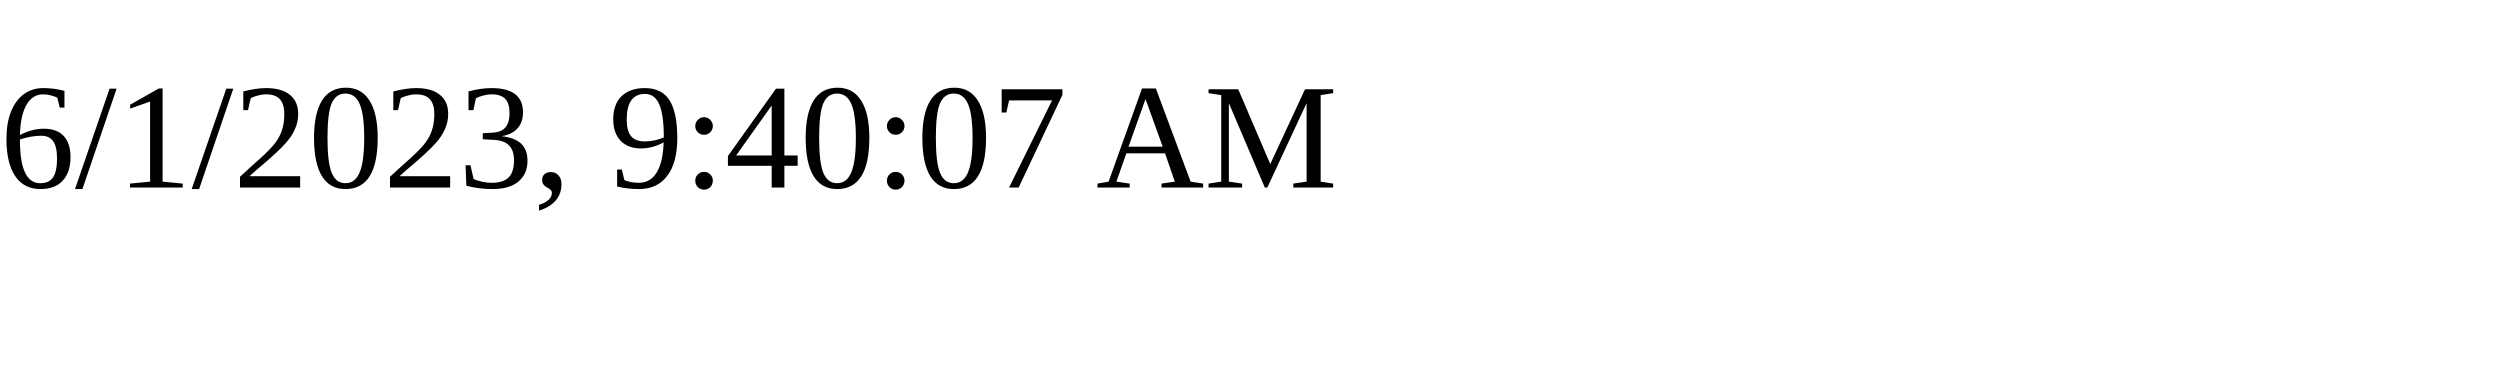
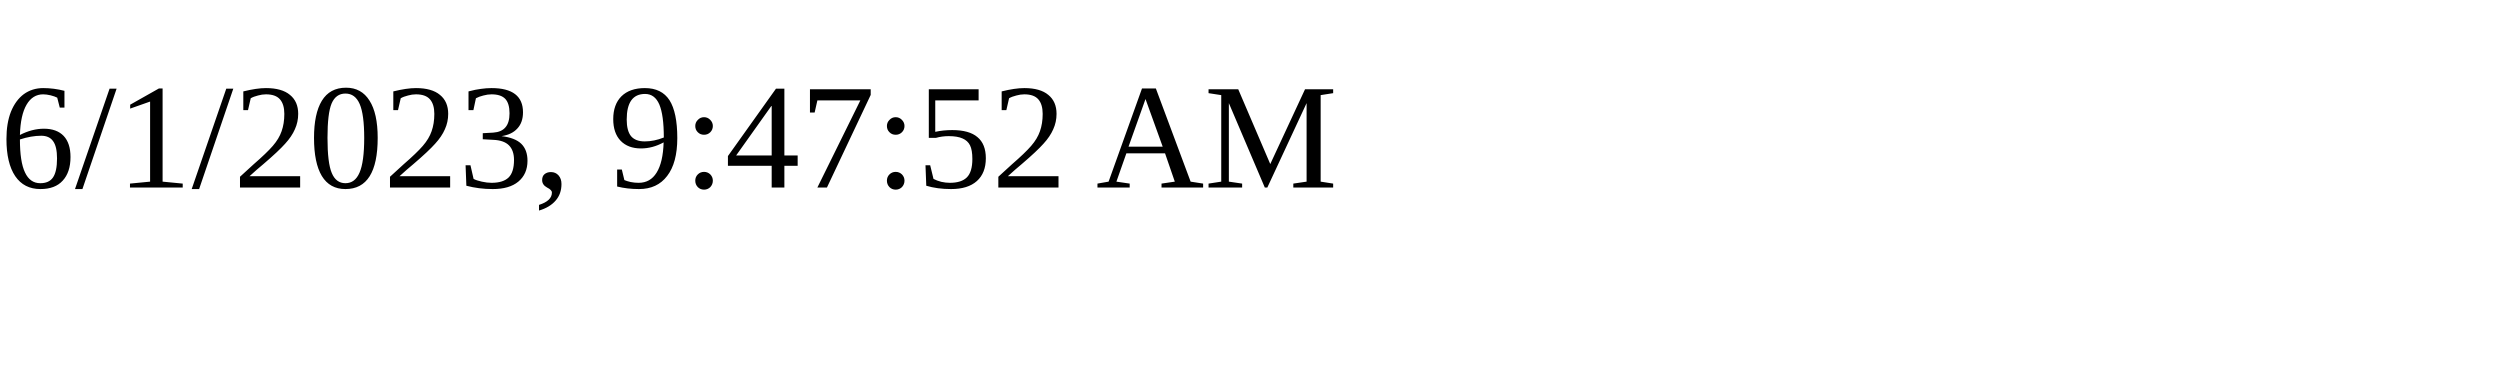
<svg xmlns="http://www.w3.org/2000/svg" height="30" width="200">
-   <text x="0" y="15">6/1/2023, 9:40:07 AM</text>
+   <text x="0" y="15">6/1/2023, 9:47:52 AM</text>
</svg>
